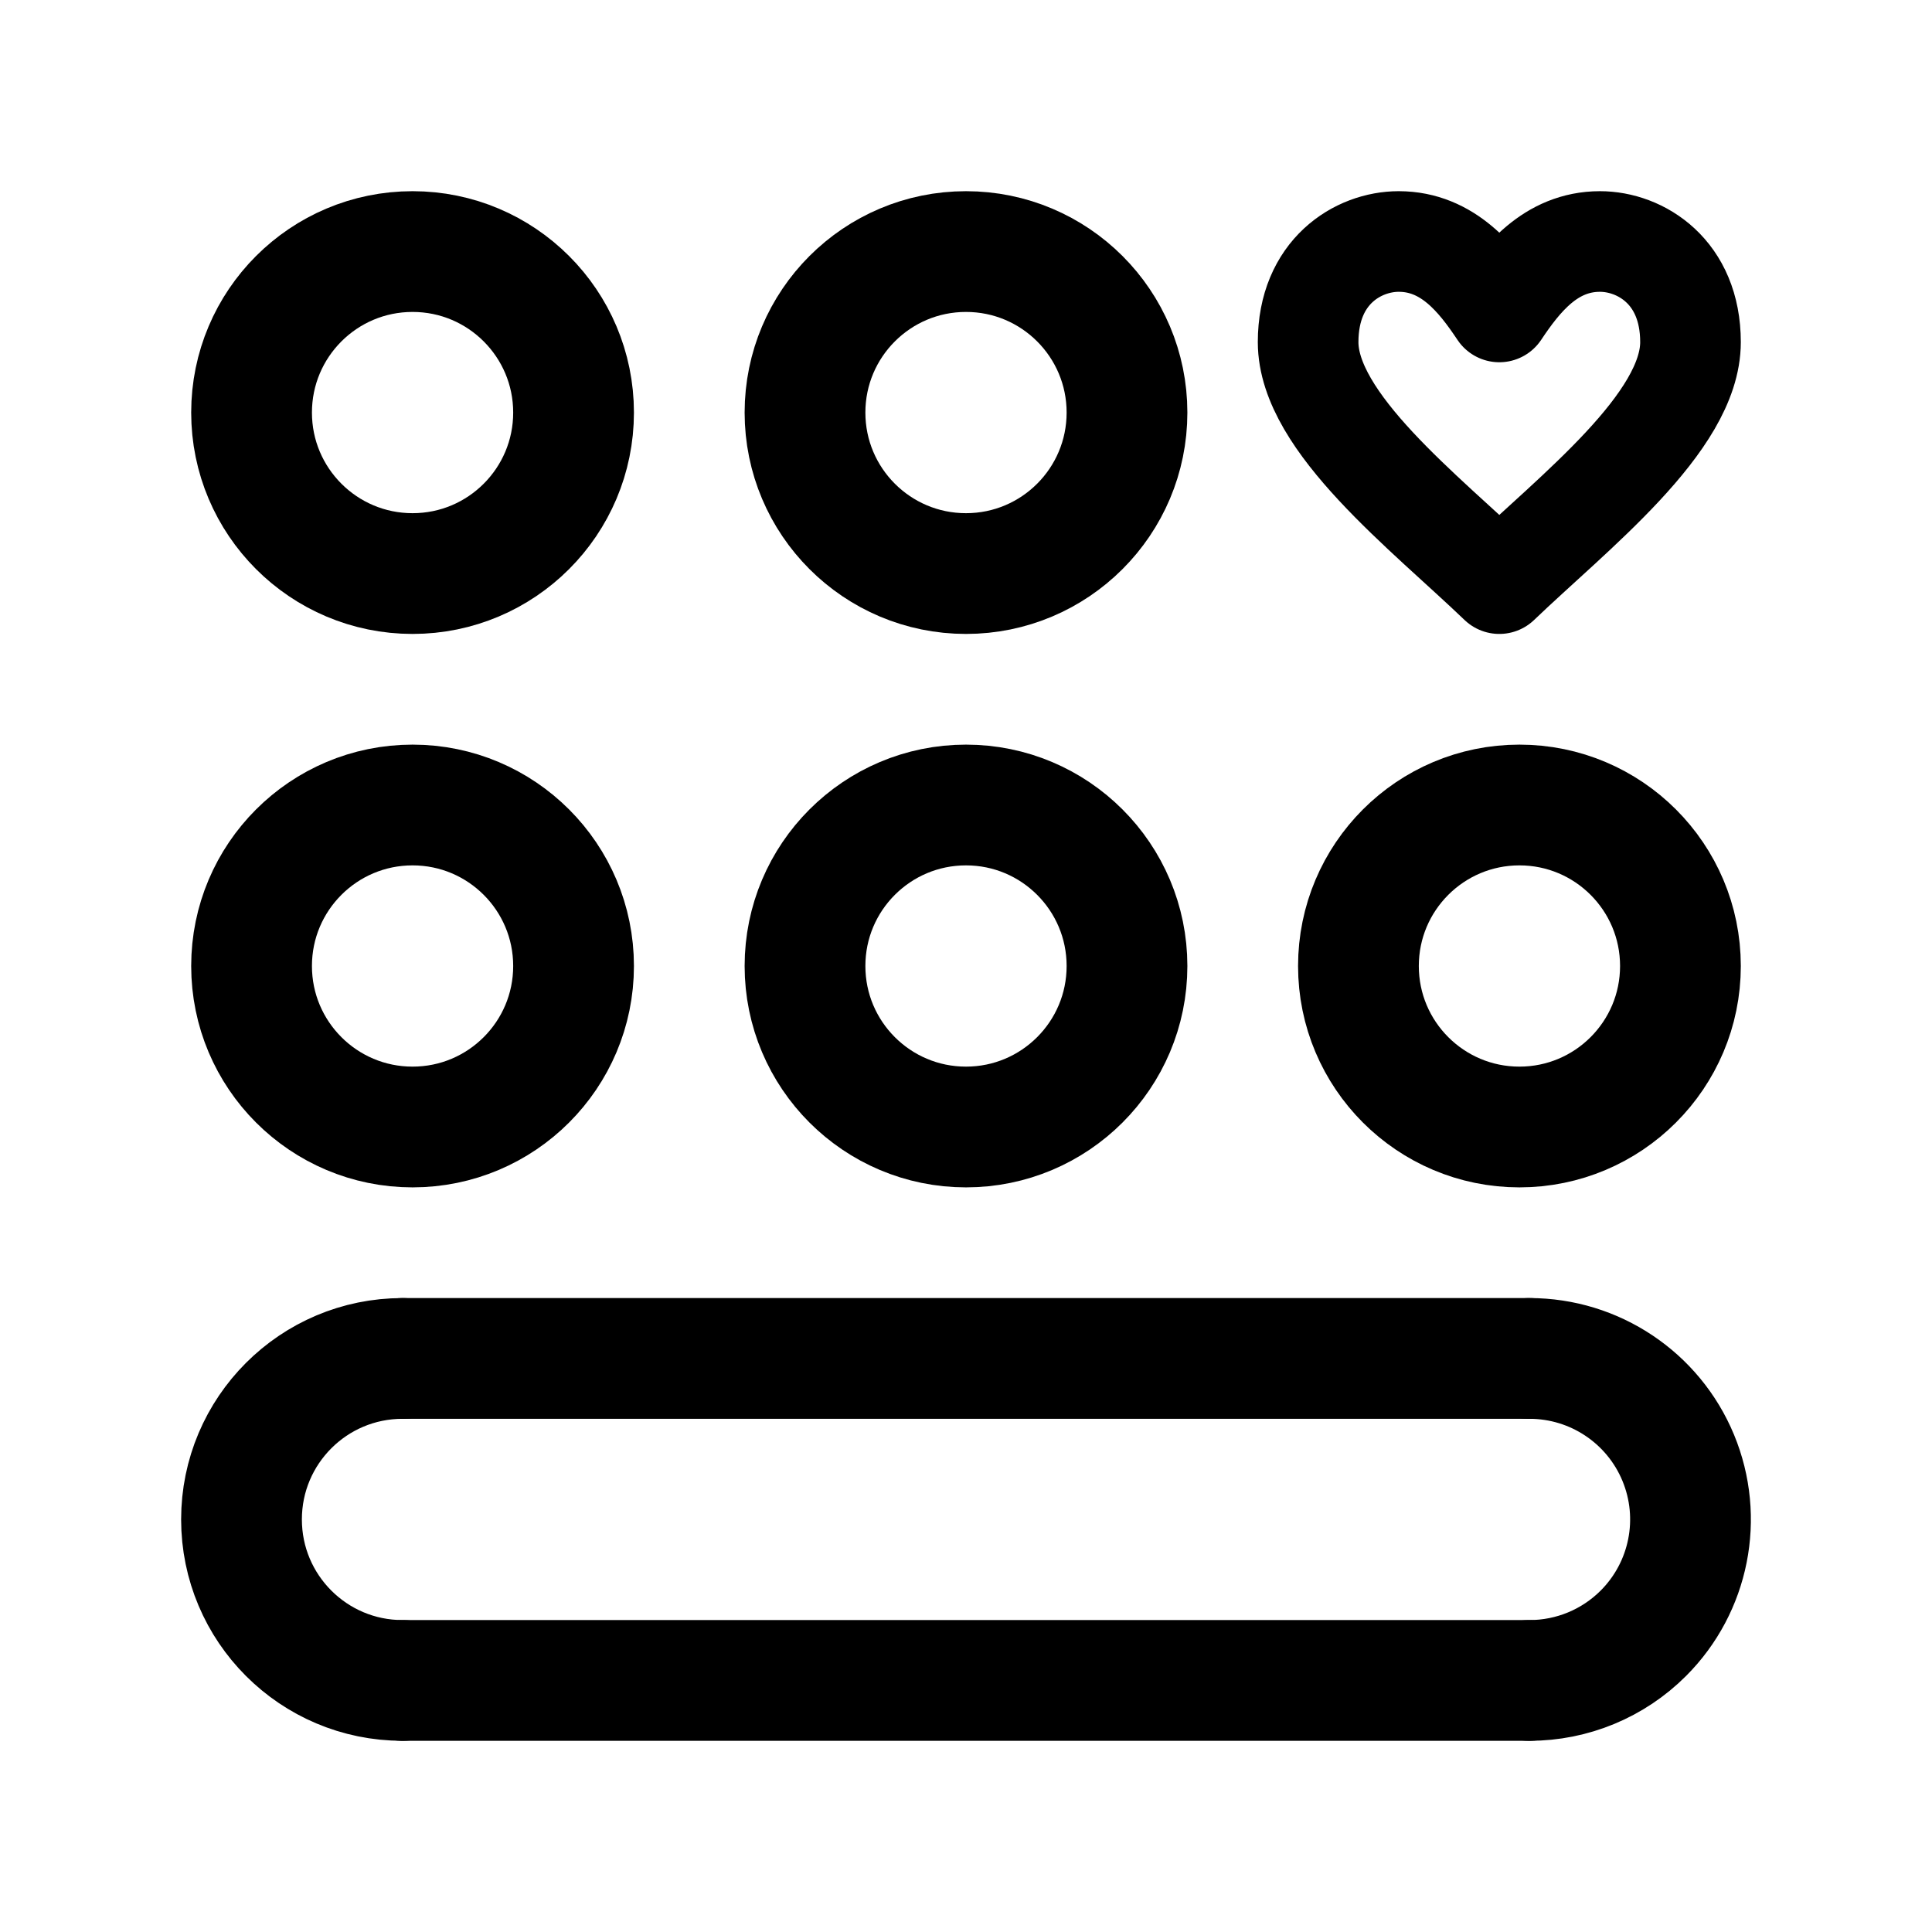
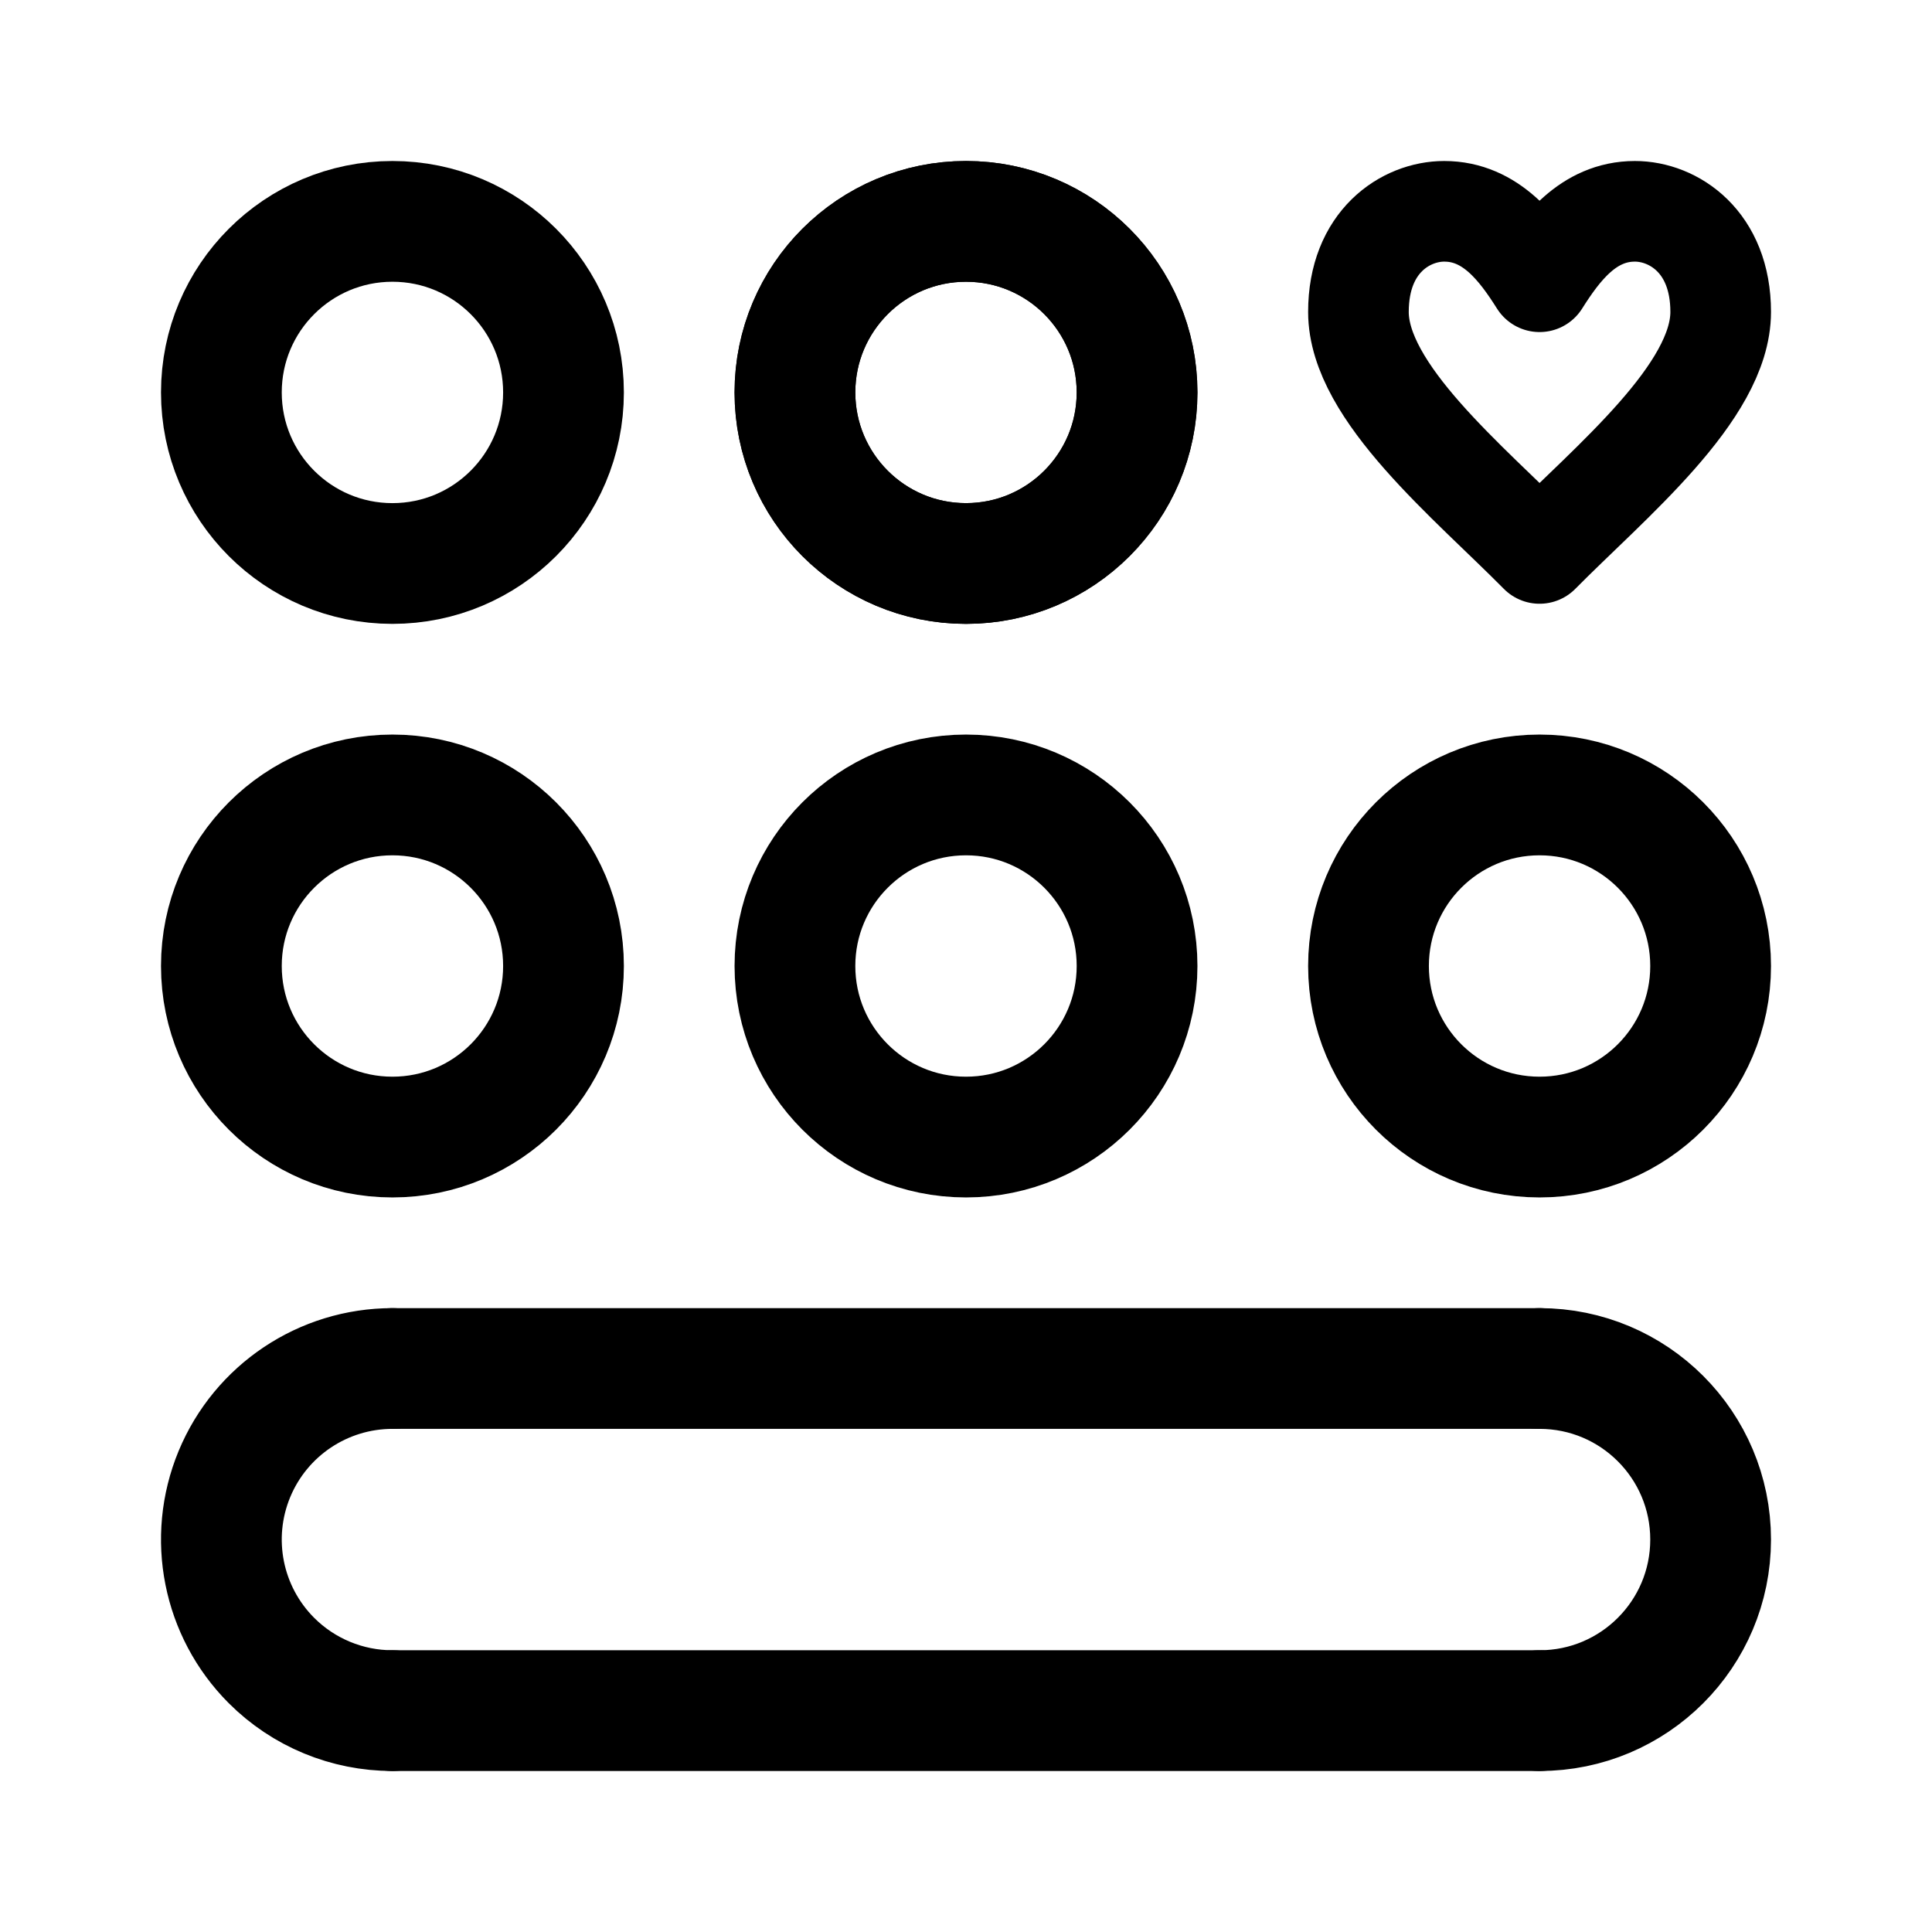
<svg xmlns="http://www.w3.org/2000/svg" width="192" height="192" fill="none">
-   <path stroke="#000" stroke-linecap="round" stroke-linejoin="round" stroke-width="12" d="M40 135h112M40 167h112" />
-   <circle cx="41" cy="41" r="16" stroke="#000" stroke-linecap="round" stroke-linejoin="round" stroke-width="12" />
-   <circle cx="41" cy="96" r="16" stroke="#000" stroke-linecap="round" stroke-linejoin="round" stroke-width="12" />
-   <path stroke="#000" stroke-linecap="round" stroke-linejoin="round" stroke-width="12" d="M40 135a16 16 0 0 0 0 32m112 0c4.243 0 8.313-1.686 11.314-4.686A16 16 0 0 0 152 135" />
-   <circle cx="96" cy="41" r="16" stroke="#000" stroke-linecap="round" stroke-linejoin="round" stroke-width="12" />
-   <path stroke="#000" stroke-linecap="round" stroke-linejoin="round" stroke-miterlimit="2" stroke-width="10" d="M139 24c-4.039 0-9 3-9 10 0 8 11.624 16.923 19 24 7.38-7.077 19-16.003 19-24 0-6.997-4.967-10-9-10-4.93 0-7.863 3.797-10 7-2.147-3.218-5.08-7-10-7" />
-   <circle cx="96" cy="96" r="16" stroke="#000" stroke-linecap="round" stroke-linejoin="round" stroke-width="12" />
-   <circle cx="151" cy="96" r="16" stroke="#000" stroke-linecap="round" stroke-linejoin="round" stroke-width="12" />
+   <path d="M39 136h114M39 170h114" stroke="#000" stroke-width="12" stroke-linecap="round" stroke-linejoin="round" />
+   <circle cx="39" cy="39" r="17" stroke="#000" stroke-width="12" stroke-linecap="round" stroke-linejoin="round" />
+   <circle cx="39" cy="96" r="17" stroke="#000" stroke-width="12" stroke-linecap="round" stroke-linejoin="round" />
+   <path d="M39 136a17.006 17.006 0 0 0-15.706 10.494 17.006 17.006 0 0 0 3.685 18.527A17.003 17.003 0 0 0 39 170m114 0a17 17 0 1 0 0-34" stroke="#000" stroke-width="12" stroke-linecap="round" stroke-linejoin="round" />
+   <circle cx="96" cy="39" r="17" stroke="#000" stroke-width="12" stroke-linecap="round" stroke-linejoin="round" />
+   <circle cx="96" cy="39" r="17" stroke="#000" stroke-width="12" stroke-linecap="round" stroke-linejoin="round" />
+   <path d="M143.526 21C139.7 21 135 24 135 31c0 8 11.013 16.923 18 24 6.992-7.077 18-16.003 18-24 0-6.997-4.705-10-8.526-10-4.671 0-7.449 3.797-9.474 7-2.034-3.218-4.812-7-9.474-7Z" stroke="#000" stroke-width="10" stroke-miterlimit="2" stroke-linecap="round" stroke-linejoin="round" />
+   <circle cx="96" cy="96" r="17" stroke="#000" stroke-width="12" stroke-linecap="round" stroke-linejoin="round" />
+   <circle cx="153" cy="96" r="17" stroke="#000" stroke-width="12" stroke-linecap="round" stroke-linejoin="round" />
</svg>
